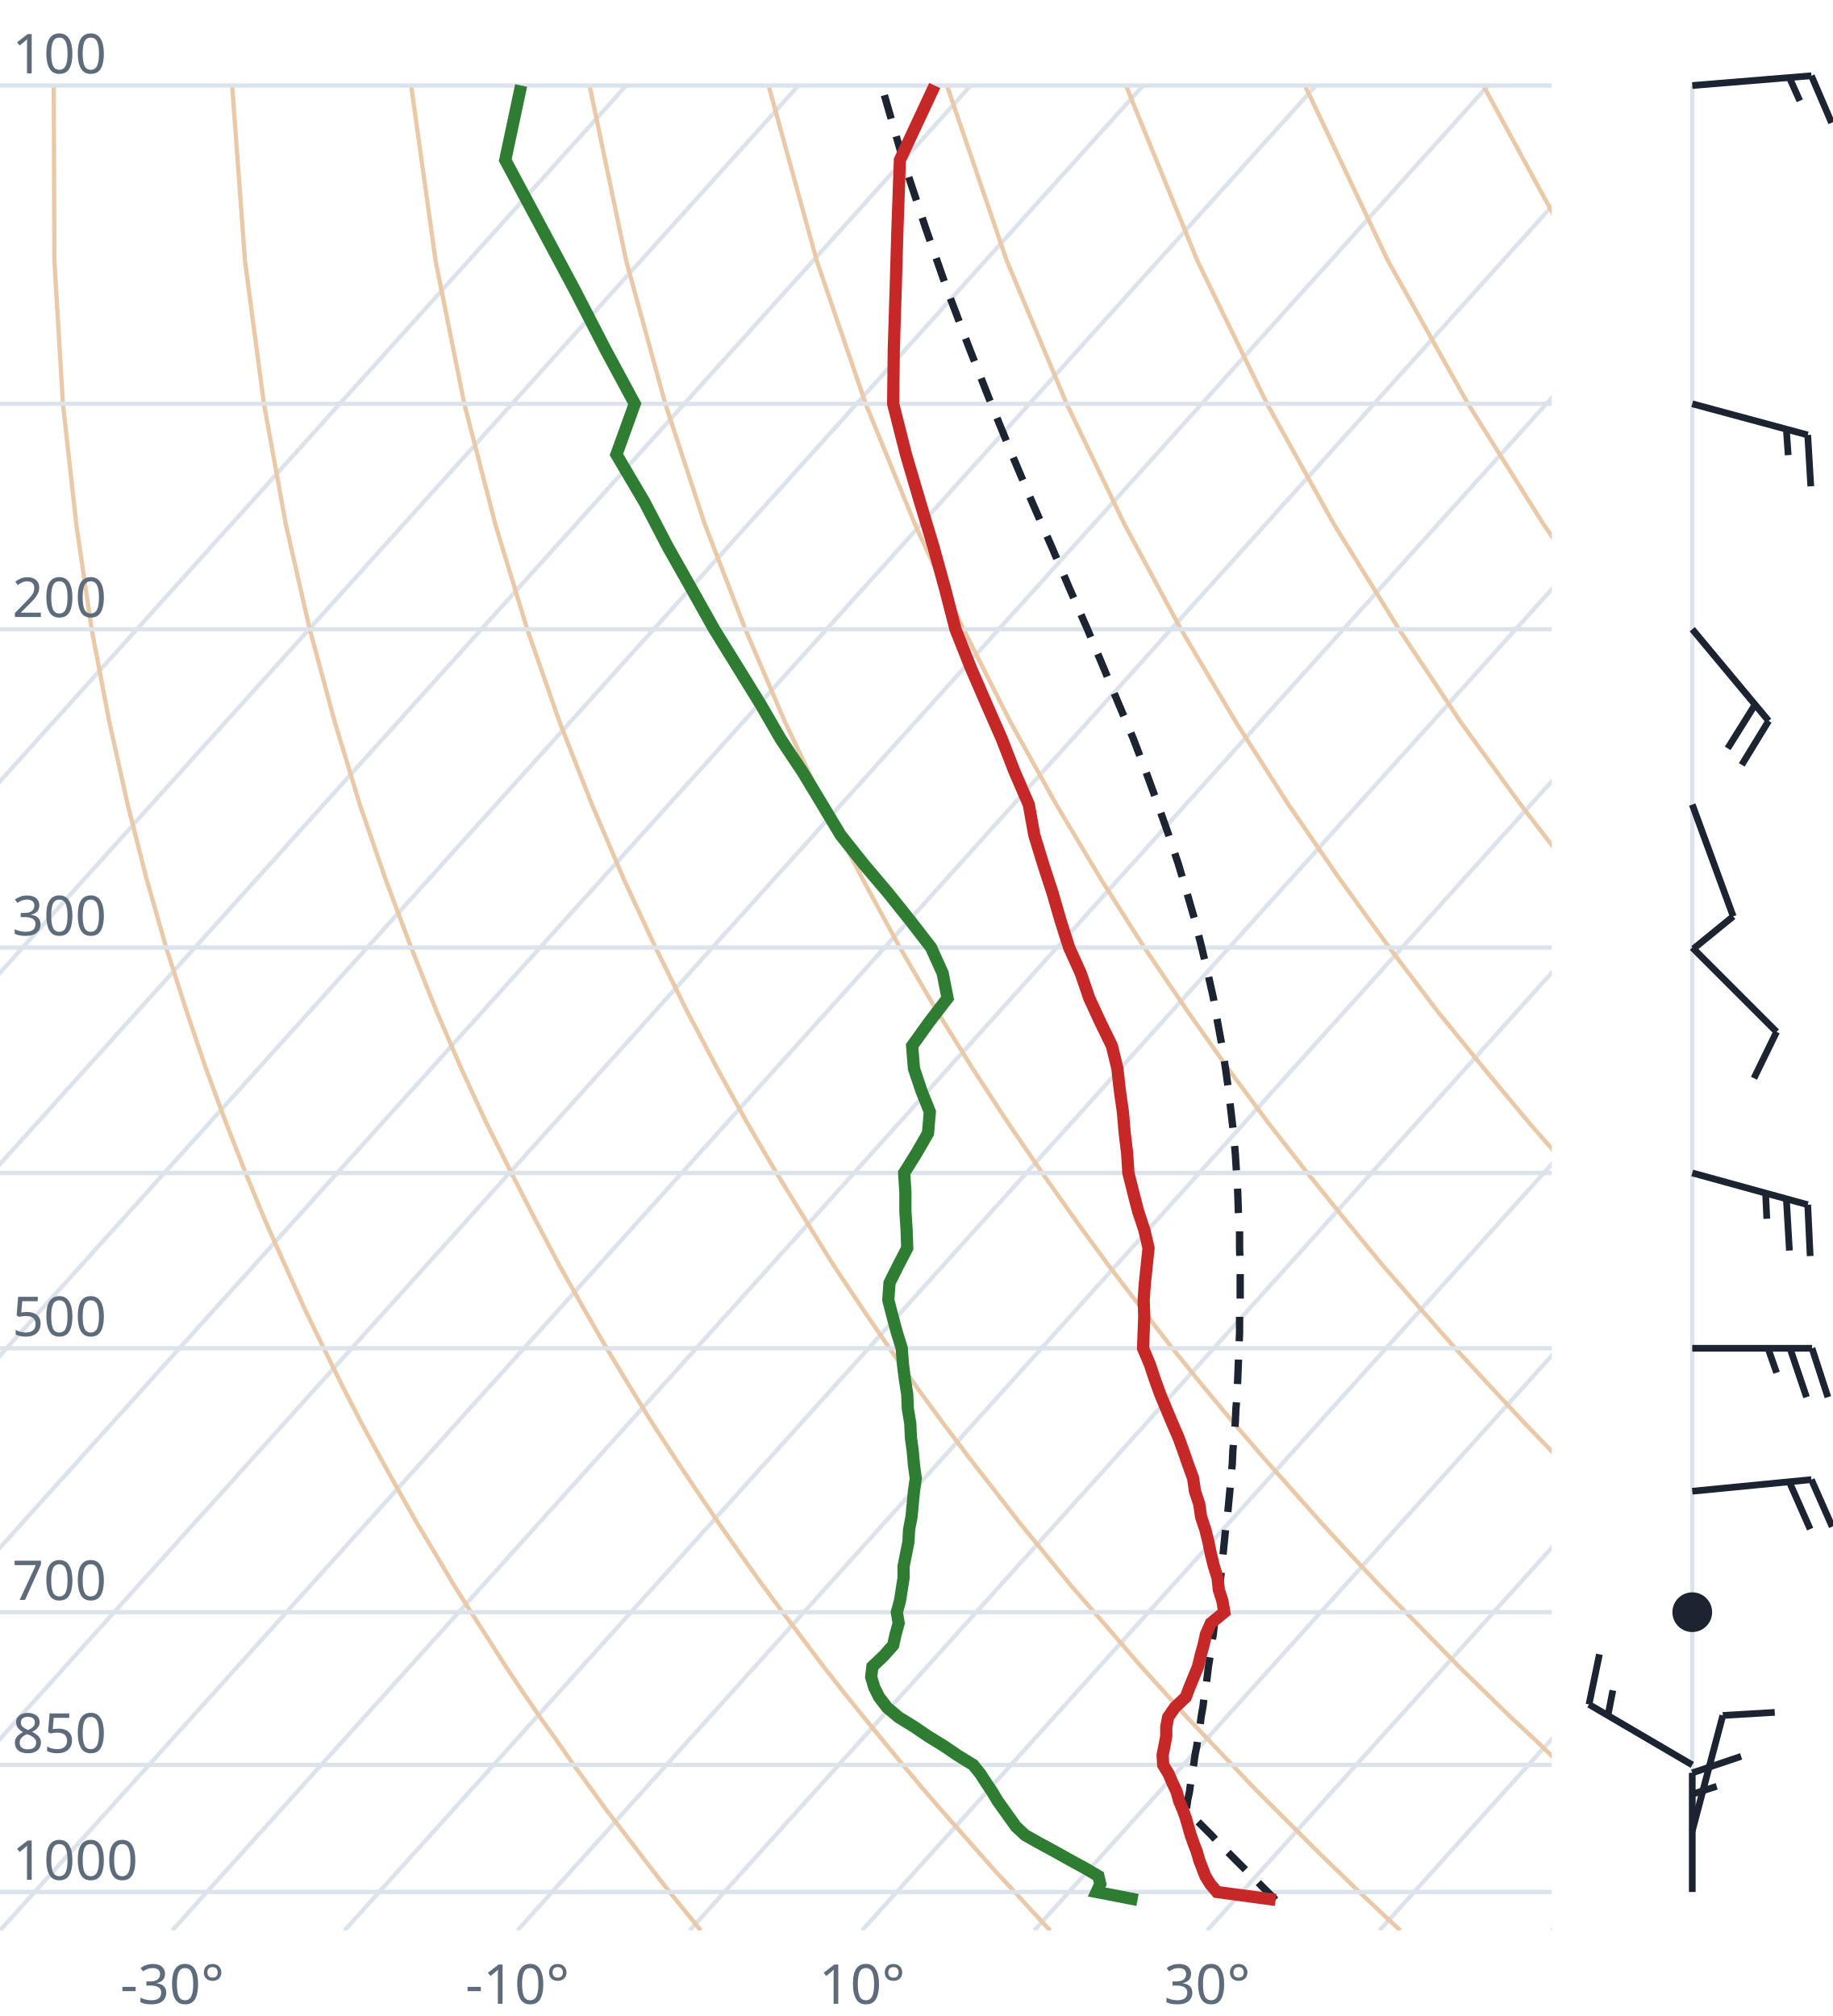
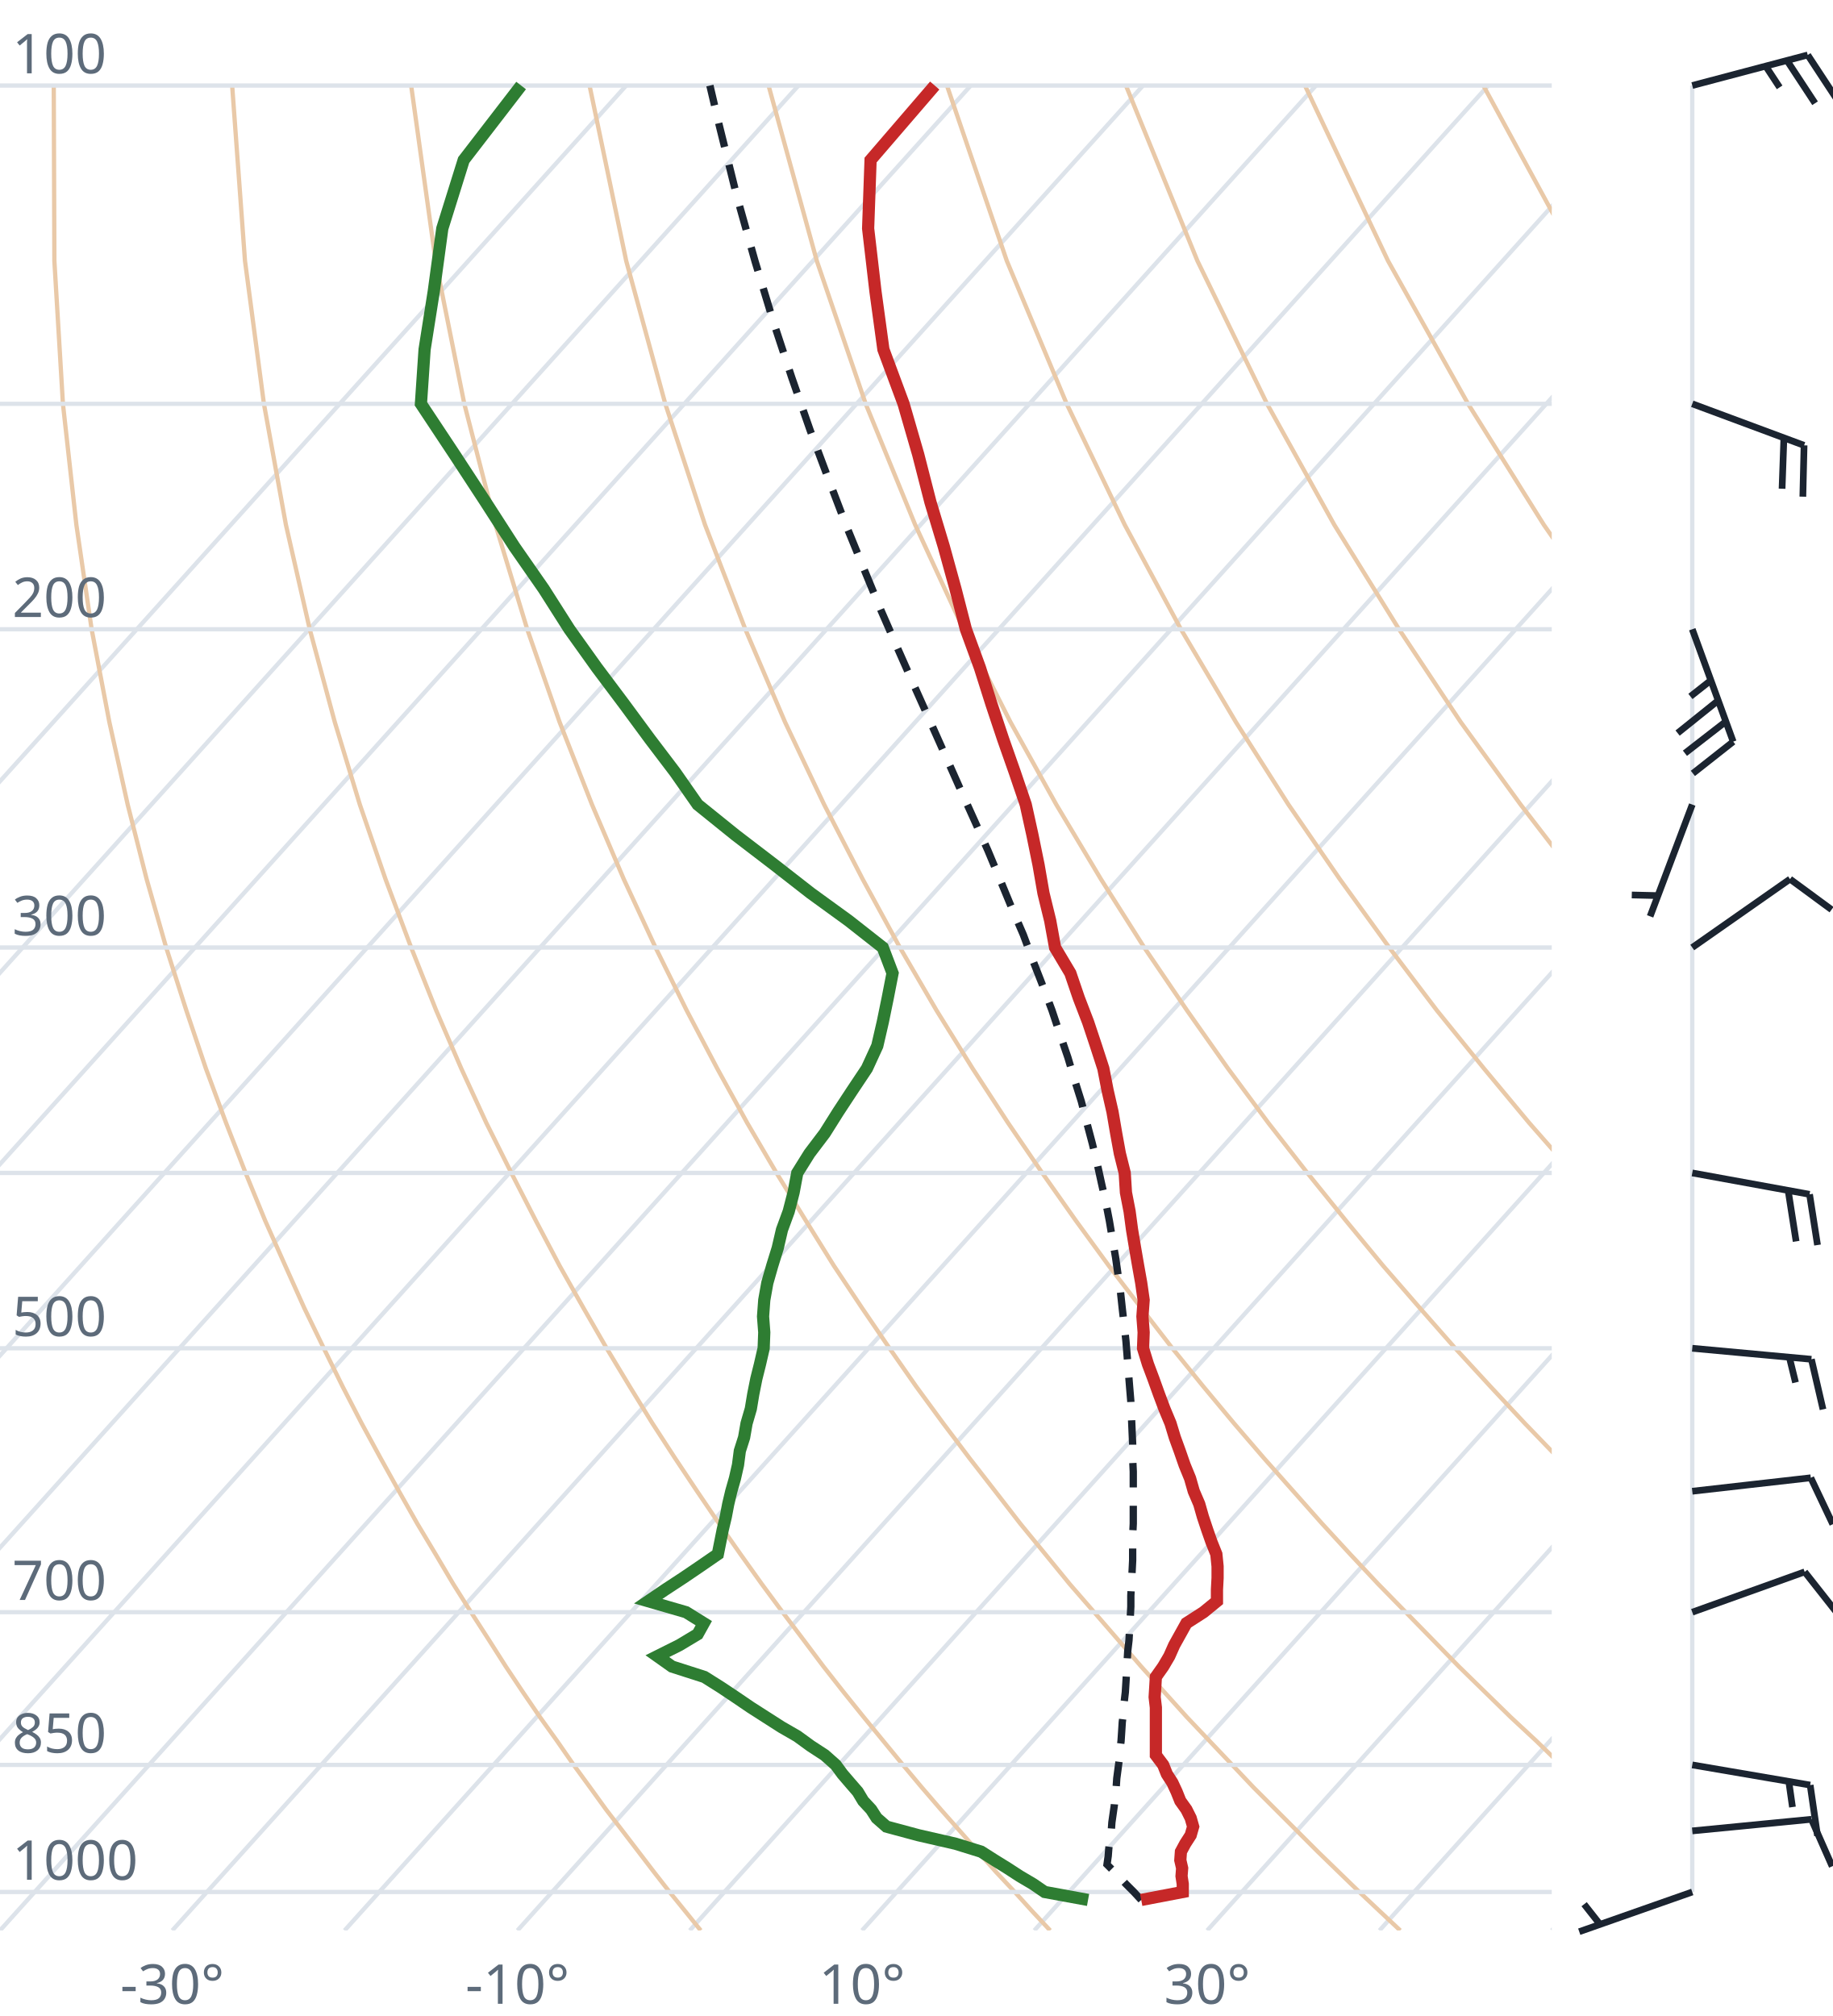
<svg xmlns="http://www.w3.org/2000/svg" viewBox="0 0 300 330" font-family="system-ui,sans-serif" font-size="9">
  <style>.g{stroke:#dde3ea;stroke-width:.7;fill:none}.ad{stroke:#e9c9a8;stroke-width:.7;fill:none}.t{stroke:#c62828;stroke-width:2;fill:none}.d{stroke:#2e7d32;stroke-width:2;fill:none}.pc{stroke:#1b2430;stroke-width:1.2;stroke-dasharray:4 3;fill:none}.barb{stroke:#1b2430;stroke-width:1.1;fill:#1b2430}text{fill:#5d6b7a}</style>
  <clipPath id="c">
    <rect x="0" y="0" width="254" height="316.0" />
  </clipPath>
  <g clip-path="url(#c)">
    <line class="g" x1="-169.3" y1="316.0" x2="102.5" y2="14.0" />
    <line class="g" x1="-141.1" y1="316.0" x2="130.7" y2="14.0" />
    <line class="g" x1="-112.9" y1="316.0" x2="158.9" y2="14.0" />
    <line class="g" x1="-84.7" y1="316.0" x2="187.1" y2="14.0" />
    <line class="g" x1="-56.4" y1="316.0" x2="215.4" y2="14.0" />
    <line class="g" x1="-28.2" y1="316.0" x2="243.6" y2="14.0" />
    <line class="g" x1="0.0" y1="316.0" x2="271.8" y2="14.0" />
    <line class="g" x1="28.2" y1="316.0" x2="300.0" y2="14.0" />
    <line class="g" x1="56.4" y1="316.0" x2="328.2" y2="14.0" />
    <line class="g" x1="84.7" y1="316.0" x2="356.5" y2="14.0" />
    <line class="g" x1="112.9" y1="316.0" x2="384.7" y2="14.0" />
    <line class="g" x1="141.1" y1="316.0" x2="412.9" y2="14.0" />
    <line class="g" x1="169.3" y1="316.0" x2="441.1" y2="14.0" />
    <line class="g" x1="197.6" y1="316.0" x2="469.4" y2="14.0" />
    <line class="g" x1="225.8" y1="316.0" x2="497.6" y2="14.0" />
    <line class="g" x1="254.0" y1="316.0" x2="525.8" y2="14.0" />
    <path class="ad" d="M114.7,316.0L112.2,312.9L109.6,309.7L107.1,306.5L104.5,303.1L101.9,299.7L99.2,296.2L96.6,292.6L93.9,288.9L91.2,285.0L88.4,281.1L85.6,277.0L82.8,272.8L80.0,268.4L77.1,263.9L74.2,259.3L71.3,254.4L68.3,249.4L65.3,244.1L62.3,238.7L59.2,233.0L56.1,227.0L53.0,220.7L49.8,214.1L46.7,207.2L43.4,199.8L40.2,192.0L37.0,183.8L33.7,174.9L30.5,165.4L27.2,155.1L24.0,143.9L20.9,131.7L17.9,118.2L15.0,103.0L12.5,85.9L10.3,66.1L8.9,42.7L8.8,14.0" />
    <path class="ad" d="M171.9,316.0L169.0,312.9L166.1,309.7L163.1,306.5L160.1,303.1L157.1,299.7L154.0,296.2L150.9,292.6L147.8,288.9L144.6,285.0L141.4,281.1L138.1,277.0L134.8,272.8L131.5,268.4L128.1,263.9L124.7,259.3L121.2,254.4L117.7,249.4L114.1,244.1L110.5,238.7L106.8,233.0L103.1,227.0L99.3,220.7L95.5,214.1L91.6,207.2L87.7,199.8L83.7,192.0L79.6,183.8L75.5,174.9L71.4,165.4L67.3,155.1L63.1,143.9L58.9,131.7L54.8,118.2L50.7,103.0L46.8,85.9L43.2,66.1L40.1,42.7L38.0,14.0" />
    <path class="ad" d="M229.2,316.0L225.9,312.9L222.5,309.7L219.2,306.5L215.7,303.1L212.3,299.7L208.8,296.2L205.2,292.6L201.7,288.9L198.0,285.0L194.3,281.1L190.6,277.0L186.8,272.8L183.0,268.4L179.1,263.9L175.1,259.3L171.1,254.4L167.0,249.4L162.9,244.1L158.7,238.7L154.4,233.0L150.0,227.0L145.6,220.7L141.1,214.1L136.5,207.2L131.9,199.8L127.1,192.0L122.3,183.8L117.4,174.9L112.4,165.4L107.3,155.1L102.1,143.9L96.9,131.7L91.6,118.2L86.3,103.0L81.1,85.9L76.0,66.1L71.3,42.7L67.3,14.0" />
    <path class="ad" d="M286.4,316.0L282.7,312.9L279.0,309.7L275.2,306.5L271.4,303.1L267.5,299.7L263.6,296.2L259.6,292.6L255.5,288.9L251.5,285.0L247.3,281.1L243.1,277.0L238.8,272.8L234.5,268.4L230.1,263.9L225.6,259.3L221.0,254.4L216.4,249.4L211.7,244.1L206.9,238.7L202.0,233.0L197.0,227.0L191.9,220.7L186.8,214.1L181.5,207.2L176.1,199.8L170.6,192.0L165.0,183.8L159.2,174.9L153.3,165.4L147.3,155.1L141.2,143.9L134.9,131.7L128.5,118.2L122.0,103.0L115.4,85.9L108.9,66.1L102.5,42.7L96.5,14.0" />
    <path class="ad" d="M343.6,316.0L339.5,312.9L335.4,309.7L331.2,306.5L327.0,303.1L322.7,299.7L318.3,296.2L313.9,292.6L309.4,288.9L304.9,285.0L300.3,281.1L295.6,277.0L290.8,272.8L286.0,268.4L281.0,263.9L276.0,259.3L270.9,254.4L265.7,249.4L260.5,244.1L255.1,238.7L249.6,233.0L244.0,227.0L238.2,220.7L232.4,214.1L226.4,207.2L220.3,199.8L214.0,192.0L207.6,183.8L201.0,174.9L194.3,165.4L187.3,155.1L180.2,143.9L172.9,131.7L165.4,118.2L157.7,103.0L149.8,85.9L141.7,66.1L133.7,42.7L125.8,14.0" />
    <path class="ad" d="M400.9,316.0L396.4,312.9L391.9,309.7L387.3,306.5L382.6,303.1L377.9,299.7L373.1,296.2L368.2,292.6L363.3,288.9L358.3,285.0L353.2,281.1L348.1,277.0L342.8,272.8L337.5,268.4L332.0,263.9L326.5,259.3L320.9,254.4L315.1,249.4L309.2,244.1L303.3,238.7L297.2,233.0L290.9,227.0L284.6,220.7L278.0,214.1L271.4,207.2L264.5,199.8L257.5,192.0L250.3,183.8L242.9,174.9L235.2,165.4L227.4,155.1L219.3,143.9L210.9,131.7L202.3,118.2L193.3,103.0L184.1,85.9L174.6,66.1L164.8,42.7L155.0,14.0" />
    <path class="ad" d="M458.1,316.0L453.2,312.9L448.3,309.7L443.3,306.5L438.2,303.1L433.1,299.7L427.9,296.2L422.6,292.6L417.2,288.9L411.7,285.0L406.2,281.1L400.5,277.0L394.8,272.8L389.0,268.4L383.0,263.9L376.9,259.3L370.8,254.4L364.5,249.4L358.0,244.1L351.5,238.7L344.8,233.0L337.9,227.0L330.9,220.7L323.7,214.1L316.3,207.2L308.7,199.8L300.9,192.0L292.9,183.8L284.7,174.9L276.2,165.4L267.4,155.1L258.3,143.9L248.9,131.7L239.1,118.2L229.0,103.0L218.4,85.9L207.4,66.1L196.0,42.7L184.3,14.0" />
    <path class="ad" d="M515.3,316.0L510.1,312.9L504.7,309.7L499.3,306.5L493.9,303.1L488.3,299.7L482.7,296.2L476.9,292.6L471.1,288.9L465.2,285.0L459.2,281.1L453.0,277.0L446.8,272.8L440.5,268.4L434.0,263.9L427.4,259.3L420.7,254.4L413.8,249.4L406.8,244.1L399.7,238.7L392.4,233.0L384.9,227.0L377.2,220.7L369.3,214.1L361.2,207.2L352.9,199.8L344.4,192.0L335.6,183.8L326.5,174.9L317.1,165.4L307.4,155.1L297.4,143.9L286.9,131.7L276.0,118.2L264.6,103.0L252.7,85.9L240.3,66.1L227.2,42.7L213.6,14.0" />
    <path class="ad" d="M572.6,316.0L566.9,312.9L561.2,309.7L555.4,306.5L549.5,303.1L543.5,299.7L537.4,296.2L531.3,292.6L525.0,288.9L518.6,285.0L512.1,281.1L505.5,277.0L498.8,272.8L491.9,268.4L485.0,263.9L477.9,259.3L470.6,254.4L463.2,249.4L455.6,244.1L447.9,238.7L439.9,233.0L431.8,227.0L423.5,220.7L415.0,214.1L406.2,207.2L397.2,199.8L387.9,192.0L378.3,183.8L368.4,174.9L358.1,165.4L347.5,155.1L336.4,143.9L324.9,131.7L312.9,118.2L300.3,103.0L287.1,85.9L273.1,66.1L258.4,42.7L242.8,14.0" />
    <path class="ad" d="M629.8,316.0L623.8,312.9L617.6,309.7L611.4,306.5L605.1,303.1L598.7,299.7L592.2,296.2L585.6,292.6L578.9,288.9L572.0,285.0L565.1,281.1L558.0,277.0L550.8,272.8L543.4,268.4L536.0,263.9L528.3,259.3L520.5,254.4L512.5,249.4L504.4,244.1L496.1,238.7L487.5,233.0L478.8,227.0L469.8,220.7L460.6,214.1L451.1,207.2L441.4,199.8L431.3,192.0L420.9,183.8L410.2,174.9L399.1,165.4L387.5,155.1L375.5,143.9L362.9,131.7L349.8,118.2L335.9,103.0L321.4,85.9L306.0,66.1L289.6,42.7L272.1,14.0" />
    <line class="g" x1="0" y1="309.7" x2="254" y2="309.7" />
    <line class="g" x1="0" y1="288.9" x2="254" y2="288.9" />
    <line class="g" x1="0" y1="263.9" x2="254" y2="263.9" />
    <line class="g" x1="0" y1="220.7" x2="254" y2="220.7" />
    <line class="g" x1="0" y1="192.0" x2="254" y2="192.0" />
    <line class="g" x1="0" y1="155.1" x2="254" y2="155.1" />
    <line class="g" x1="0" y1="103.0" x2="254" y2="103.0" />
    <line class="g" x1="0" y1="66.1" x2="254" y2="66.1" />
    <line class="g" x1="0" y1="14.0" x2="254" y2="14.0" />
-     <path class="pc" d="M208.8,311.0L207.5,309.7L206.2,308.4L204.9,307.1L203.6,305.8L202.3,304.5L200.9,303.1L199.6,301.8L198.3,300.4L196.9,299.0L195.5,297.6L194.2,296.2L194.2,296.2L194.4,294.7L194.7,293.3L194.9,291.8L195.1,290.3L195.4,288.8L195.6,287.3L195.9,285.8L196.1,284.2L196.4,282.7L196.6,281.1L196.9,279.4L197.1,277.8L197.4,276.1L197.6,274.5L197.8,272.8L198.1,271.0L198.3,269.3L198.6,267.5L198.8,265.7L199.0,263.9L199.3,262.1L199.5,260.2L199.8,258.3L200.0,256.3L200.2,254.4L200.4,252.4L200.6,250.4L200.9,248.3L201.1,246.2L201.3,244.1L201.5,241.9L201.7,239.7L201.8,237.5L202.0,235.2L202.2,232.9L202.3,230.6L202.5,228.2L202.6,225.7L202.7,223.2L202.8,220.7L202.9,218.1L202.9,215.4L203.0,212.7L203.0,210.0L203.0,207.1L202.9,204.3L202.9,201.3L202.7,198.3L202.6,195.2L202.4,192.0L202.2,188.8L201.9,185.4L201.5,182.0L201.1,178.5L200.6,174.9L200.0,171.1L199.3,167.3L198.6,163.3L197.7,159.3L196.7,155.1L195.6,150.7L194.3,146.2L192.9,141.5L191.3,136.7L189.5,131.6L187.6,126.4L185.5,120.9L183.1,115.2L180.6,109.2L178.0,103.0L175.1,96.4L172.1,89.4L168.9,82.1L165.6,74.3L162.2,66.0L158.7,57.1L155.1,47.6L151.5,37.3L147.8,26.1L144.3,14.0" />
-     <path class="t" d="M208.8,311.0L199.2,309.7L198.1,308.4L197.3,307.1L196.8,305.8L196.3,304.5L195.9,303.1L195.4,301.8L194.9,300.4L194.5,299.0L194.1,297.6L193.6,296.2L193.0,294.8L192.6,293.3L191.9,291.8L191.3,290.4L190.4,288.9L190.3,287.3L190.6,285.8L190.9,284.2L190.9,282.7L191.2,281.1L192.3,279.5L194.1,277.8L194.7,276.2L195.4,274.5L196.1,272.8L196.5,271.1L197.0,269.3L197.4,267.5L198.2,265.7L200.4,263.9L200.1,262.1L199.5,260.2L199.3,258.3L198.7,256.4L198.2,254.4L197.8,252.4L197.3,250.4L196.6,248.3L196.3,246.2L195.6,244.1L195.3,242.0L194.5,239.8L193.7,237.5L192.9,235.3L191.9,233.0L190.9,230.6L189.9,228.2L189.0,225.7L188.2,223.3L187.1,220.7L187.2,218.1L187.3,215.5L187.2,212.8L187.4,210.0L187.7,207.2L188.0,204.3L187.3,201.3L186.3,198.3L185.5,195.2L184.7,192.0L184.5,188.8L184.1,185.5L183.8,182.0L183.3,178.5L182.9,174.9L182.0,171.2L180.1,167.3L178.3,163.4L176.9,159.3L175.0,155.1L173.6,150.7L172.3,146.2L170.8,141.6L169.3,136.7L168.4,131.7L166.1,126.4L164.0,121.0L161.5,115.3L158.9,109.3L156.4,103.0L154.7,96.4L152.8,89.5L150.6,82.2L148.3,74.4L146.2,66.1L146.3,57.2L146.6,47.7L146.9,37.4L147.3,26.2L153.0,14.0" />
-     <path class="d" d="M186.2,311.0L179.5,309.7L180.1,308.4L179.8,307.1L177.6,305.8L175.2,304.5L172.7,303.1L170.3,301.8L167.8,300.4L166.3,299.0L165.3,297.6L164.3,296.2L163.3,294.8L162.4,293.3L161.4,291.8L160.5,290.4L159.3,288.9L156.7,287.3L154.5,285.8L151.9,284.2L149.7,282.7L147.1,281.1L145.2,279.5L143.9,277.8L143.1,276.2L142.6,274.5L142.8,272.8L144.6,271.1L146.2,269.3L146.6,267.5L147.1,265.7L146.8,263.9L147.3,262.1L147.6,260.2L147.9,258.3L147.9,256.4L148.3,254.4L148.7,252.4L148.8,250.4L149.2,248.3L149.4,246.2L149.6,244.1L149.9,242.0L149.6,239.8L149.4,237.5L149.1,235.3L149.0,233.0L148.6,230.6L148.5,228.2L148.1,225.7L147.8,223.3L147.6,220.7L146.8,218.1L146.1,215.5L145.4,212.8L145.6,210.0L147.0,207.2L148.5,204.3L148.4,201.3L148.2,198.3L148.2,195.2L148.0,192.0L150.0,188.8L151.9,185.5L152.2,182.0L150.8,178.5L149.6,174.9L149.3,171.2L152.1,167.3L155.1,163.4L154.3,159.3L152.4,155.1L149.0,150.7L145.4,146.2L141.5,141.6L137.6,136.7L134.6,131.7L131.4,126.4L127.8,121.0L124.5,115.3L120.8,109.3L116.9,103.0L113.2,96.4L109.3,89.5L105.5,82.2L100.9,74.4L103.9,66.1L99.1,57.2L94.2,47.7L88.7,37.4L82.7,26.2L85.3,14.0" />
+     <path class="pc" d="M186.8,311.0L185.6,309.7L184.3,308.4L183.1,307.1L181.8,305.8L181.2,305.2L181.4,303.8L181.5,302.5L181.7,301.1L181.9,299.7L182.0,298.3L182.2,296.9L182.4,295.5L182.5,294.1L182.7,292.6L182.8,291.1L183.0,289.6L183.2,288.1L183.3,286.6L183.5,285.0L183.6,283.5L183.7,281.9L183.9,280.3L184.0,278.7L184.2,277.0L184.3,275.4L184.4,273.7L184.5,271.9L184.6,270.2L184.8,268.5L184.9,266.7L185.0,264.9L185.1,263.0L185.1,261.2L185.2,259.3L185.3,257.4L185.4,255.4L185.4,253.4L185.4,251.4L185.5,249.4L185.5,247.3L185.5,245.2L185.5,243.1L185.5,240.9L185.4,238.7L185.4,236.4L185.3,234.1L185.2,231.8L185.1,229.4L184.9,227.0L184.7,224.5L184.5,222.0L184.3,219.5L184.0,216.8L183.7,214.2L183.4,211.4L183.0,208.6L182.6,205.8L182.1,202.9L181.6,199.9L181.0,196.8L180.3,193.7L179.6,190.5L178.8,187.2L177.9,183.8L177.0,180.3L175.9,176.8L174.8,173.1L173.5,169.3L172.2,165.4L170.7,161.4L169.1,157.3L167.5,153.0L165.6,148.6L163.7,144.0L161.7,139.2L159.5,134.3L157.2,129.2L154.8,123.8L152.3,118.2L149.7,112.4L147.0,106.3L144.2,99.9L141.4,93.1L138.5,86.0L135.6,78.4L132.6,70.4L129.6,61.8L126.6,52.7L123.6,42.8L120.6,32.1L117.7,20.4L116.2,14.0" />
+     <path class="t" d="M186.8,311.0L193.6,309.7L193.6,308.4L193.4,307.1L193.5,305.8L193.2,304.5L193.3,303.1L194.0,301.8L194.9,300.4L195.3,299.0L194.9,297.6L194.2,296.2L193.2,294.8L192.6,293.3L191.9,291.8L191.0,290.4L190.4,288.9L189.2,287.3L189.2,285.8L189.2,284.2L189.2,282.7L189.2,281.1L189.2,279.5L189.0,277.8L189.1,276.2L189.2,274.5L190.4,272.8L191.4,271.1L192.2,269.3L193.2,267.5L194.2,265.7L197.0,263.9L199.2,262.1L199.2,260.2L199.3,258.3L199.3,256.4L199.1,254.4L198.3,252.4L197.6,250.4L196.9,248.3L196.3,246.2L195.4,244.1L194.8,242.0L193.9,239.8L193.1,237.5L192.3,235.3L191.6,233.0L190.6,230.6L189.7,228.2L188.8,225.7L187.9,223.3L187.1,220.7L187.2,218.1L187.0,215.5L187.2,212.8L186.8,210.0L186.3,207.2L185.8,204.3L185.3,201.3L184.9,198.3L184.3,195.2L184.1,192.0L183.3,188.8L182.7,185.5L182.1,182.0L181.3,178.5L180.6,174.9L179.4,171.2L178.1,167.3L176.6,163.4L175.2,159.3L172.7,155.1L171.9,150.7L170.8,146.2L170.0,141.6L169.0,136.7L167.9,131.7L166.1,126.4L164.2,121.0L162.3,115.3L160.4,109.3L158.1,103.0L156.4,96.4L154.5,89.5L152.3,82.2L150.3,74.4L147.9,66.1L144.6,57.2L143.3,47.7L142.1,37.4L142.5,26.2L153.0,14.0" />
+     <path class="d" d="M178.1,311.0L171.0,309.7L169.1,308.4L166.9,307.1L164.9,305.8L162.8,304.5L160.6,303.1L156.4,301.8L150.3,300.4L145.1,299.0L143.5,297.6L142.6,296.2L141.3,294.8L140.4,293.3L139.1,291.8L137.9,290.4L136.8,288.9L135.0,287.3L132.7,285.8L130.5,284.2L127.9,282.7L125.4,281.1L122.9,279.5L120.4,277.8L118.0,276.2L115.3,274.5L110.0,272.8L107.6,271.1L111.2,269.3L114.2,267.5L115.2,265.7L112.3,263.9L106.1,262.1L108.9,260.2L111.8,258.3L114.6,256.4L117.5,254.4L117.9,252.4L118.3,250.4L118.8,248.3L119.2,246.2L119.7,244.1L120.3,242.0L120.8,239.8L121.1,237.5L121.8,235.3L122.2,233.0L122.9,230.6L123.3,228.2L123.8,225.7L124.4,223.3L125.0,220.7L125.1,218.1L124.9,215.5L125.1,212.8L125.6,210.0L126.4,207.2L127.3,204.3L128.0,201.3L129.1,198.3L129.9,195.2L130.5,192.0L132.5,188.8L135.0,185.5L137.2,182.0L139.5,178.5L141.9,174.9L143.6,171.2L144.5,167.3L145.3,163.4L146.1,159.3L144.5,155.1L138.9,150.7L132.7,146.2L126.8,141.6L120.4,136.7L114.2,131.7L110.5,126.4L106.4,121.0L102.2,115.3L97.7,109.3L93.2,103.0L89.0,96.4L84.2,89.5L79.5,82.2L74.4,74.4L68.9,66.1L69.5,57.2L71.0,47.7L72.4,37.4L75.9,26.2L85.3,14.0" />
  </g>
  <text x="2" y="307.7">1000</text>
  <text x="2" y="286.9">850</text>
  <text x="2" y="261.9">700</text>
  <text x="2" y="218.7">500</text>
  <text x="2" y="153.1">300</text>
  <text x="2" y="101.0">200</text>
  <text x="2" y="12.0">100</text>
  <text x="28.2" y="328" text-anchor="middle">-30°</text>
  <text x="84.7" y="328" text-anchor="middle">-10°</text>
  <text x="141.1" y="328" text-anchor="middle">10°</text>
  <text x="197.6" y="328" text-anchor="middle">30°</text>
  <line class="g" x1="277.0" y1="309.7" x2="277.0" y2="14.0" />
-   <path class="barb" d="M277.0,309.7L277.0,290.2M277.0,290.2L285.0,287.5M277.0,293.7L281.0,292.4" />
-   <path class="barb" d="M277.0,299.7L282.0,280.8M282.0,280.8L290.5,280.3" />
-   <path class="barb" d="M277.0,288.9L260.1,279.0M260.1,279.0L261.8,270.8M263.2,280.8L264.0,276.7" />
-   <circle class="barb" cx="277.0" cy="263.9" r="2.7" fill="none" />
-   <path class="barb" d="M277.0,244.1L296.5,242.2M296.5,242.2L299.9,249.9M292.9,242.6L296.3,250.3" />
-   <path class="barb" d="M277.0,220.7L296.6,220.7M296.6,220.7L299.2,228.7M293.0,220.7L295.7,228.7M289.4,220.7L290.8,224.7" />
-   <path class="barb" d="M277.0,192.0L295.9,197.2M295.9,197.2L296.3,205.6M292.4,196.2L292.9,204.7M289.0,195.3L289.2,199.5" />
-   <path class="barb" d="M277.0,155.1L290.8,168.9M290.8,168.9L287.1,176.5" />
-   <path class="barb" d="M277.0,131.7L283.7,150.0M283.7,150.0L277.2,155.3" />
-   <path class="barb" d="M277.0,103.0L289.5,118.0M289.5,118.0L285.1,125.2M287.3,115.3L282.8,122.5" />
-   <path class="barb" d="M277.0,66.1L295.9,71.2M295.9,71.2L296.4,79.6M292.4,70.3L292.7,74.5" />
-   <path class="barb" d="M277.0,14.0L296.5,12.4M296.5,12.4L299.8,20.1M292.9,12.7L294.6,16.5" />
+   <path class="barb" d="M277.0,309.7L258.5,316.2M261.9,315.0L259.3,311.7" />
+   <path class="barb" d="M277.0,299.7L296.5,297.8M296.5,297.8L299.9,305.5" />
+   <path class="barb" d="M277.0,288.9L296.3,292.2M296.3,292.2L297.5,300.5M292.8,291.6L293.4,295.8" />
+   <path class="barb" d="M277.0,263.9L295.4,257.3M295.4,257.3L300.6,263.9" />
+   <path class="barb" d="M277.0,244.1L296.4,241.9M296.4,241.9L300.0,249.5" />
+   <path class="barb" d="M277.0,220.7L296.5,222.5M296.5,222.5L298.4,230.7M292.9,222.2L293.9,226.3" />
+   <path class="barb" d="M277.0,192.0L296.2,195.5M296.2,195.5L297.5,203.8M292.7,194.9L294.0,203.2" />
+   <path class="barb" d="M277.0,155.1L293.0,143.9M293.0,143.9L299.8,148.9" />
+   <path class="barb" d="M277.0,131.7L270.1,150.0M271.3,146.6L267.1,146.5" />
+   <path class="barb" d="M277.0,103.0L283.7,121.4M283.7,121.4L277.1,126.6M282.5,118.1L275.8,123.3M281.2,114.7L274.6,120.0M280.0,111.4L276.7,114.0" />
+   <path class="barb" d="M277.0,66.1L295.3,72.9M295.3,72.9L295.1,81.3M292.0,71.6L291.7,80.0" />
+   <path class="barb" d="M277.0,14.0L295.9,9.0M295.9,9.0L300.5,16.0M292.5,9.9L297.1,16.9M289.0,10.8L291.3,14.3" />
</svg>
